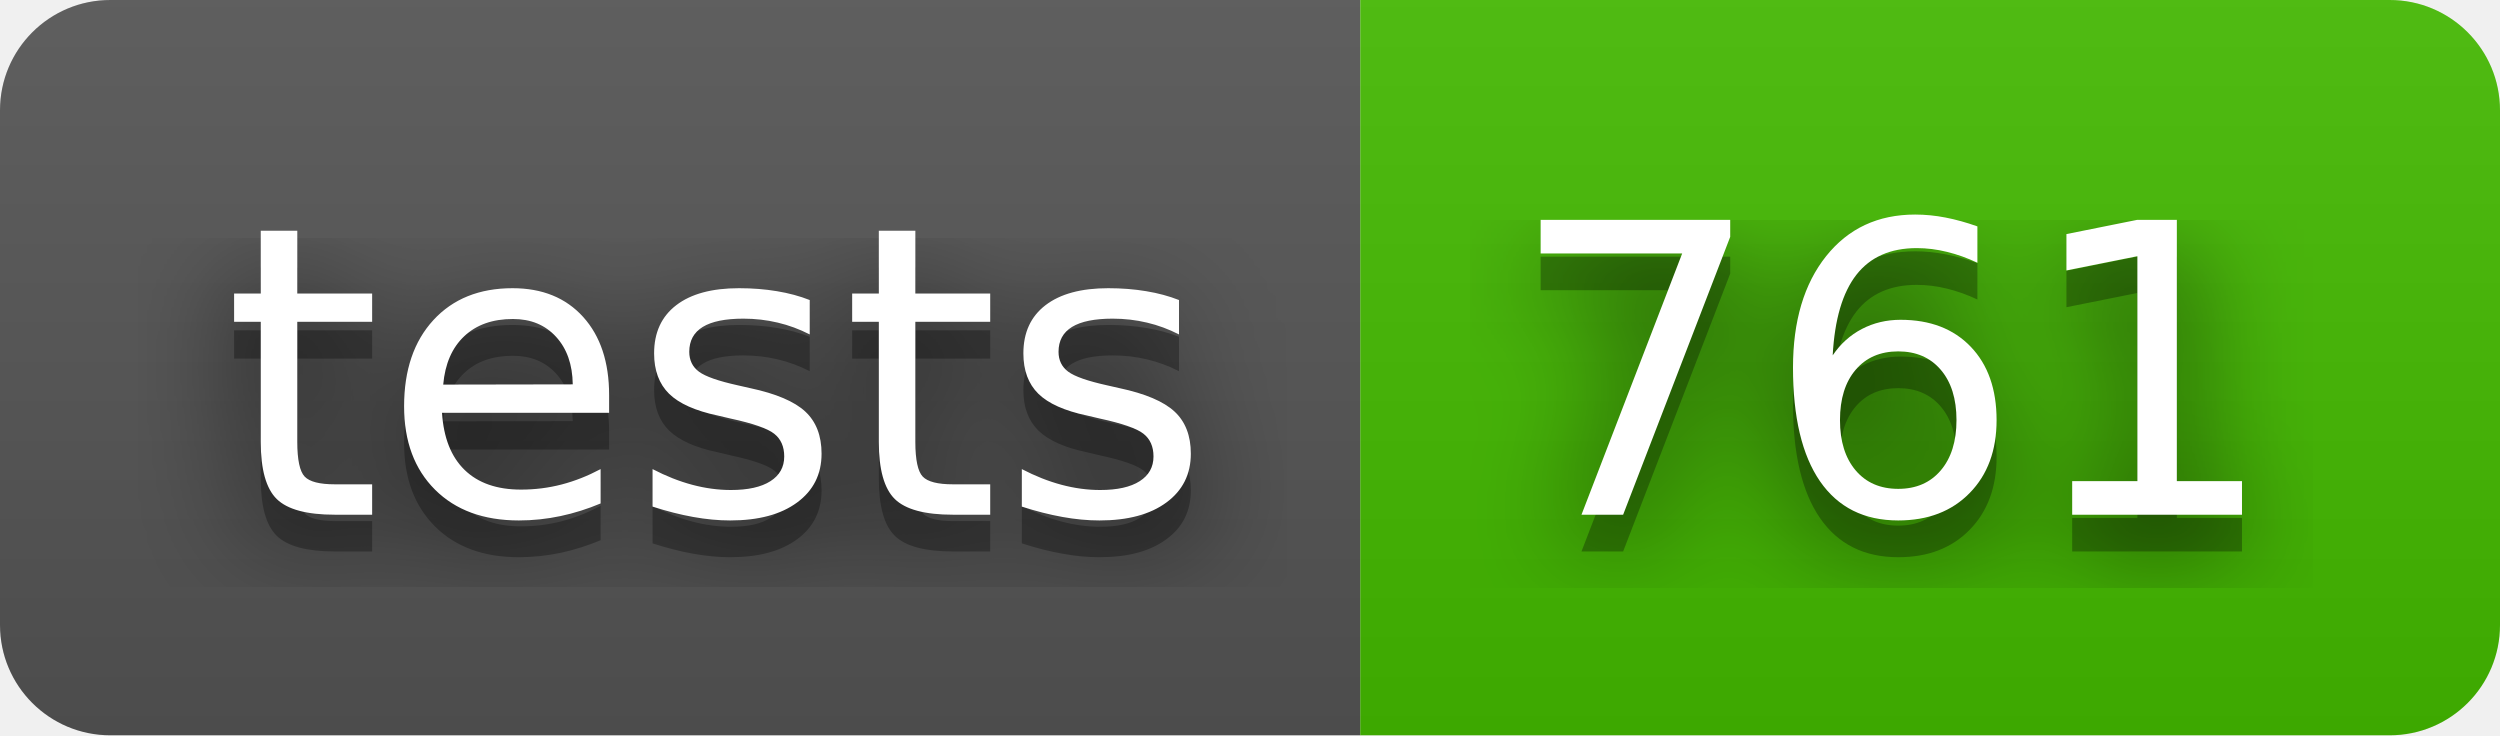
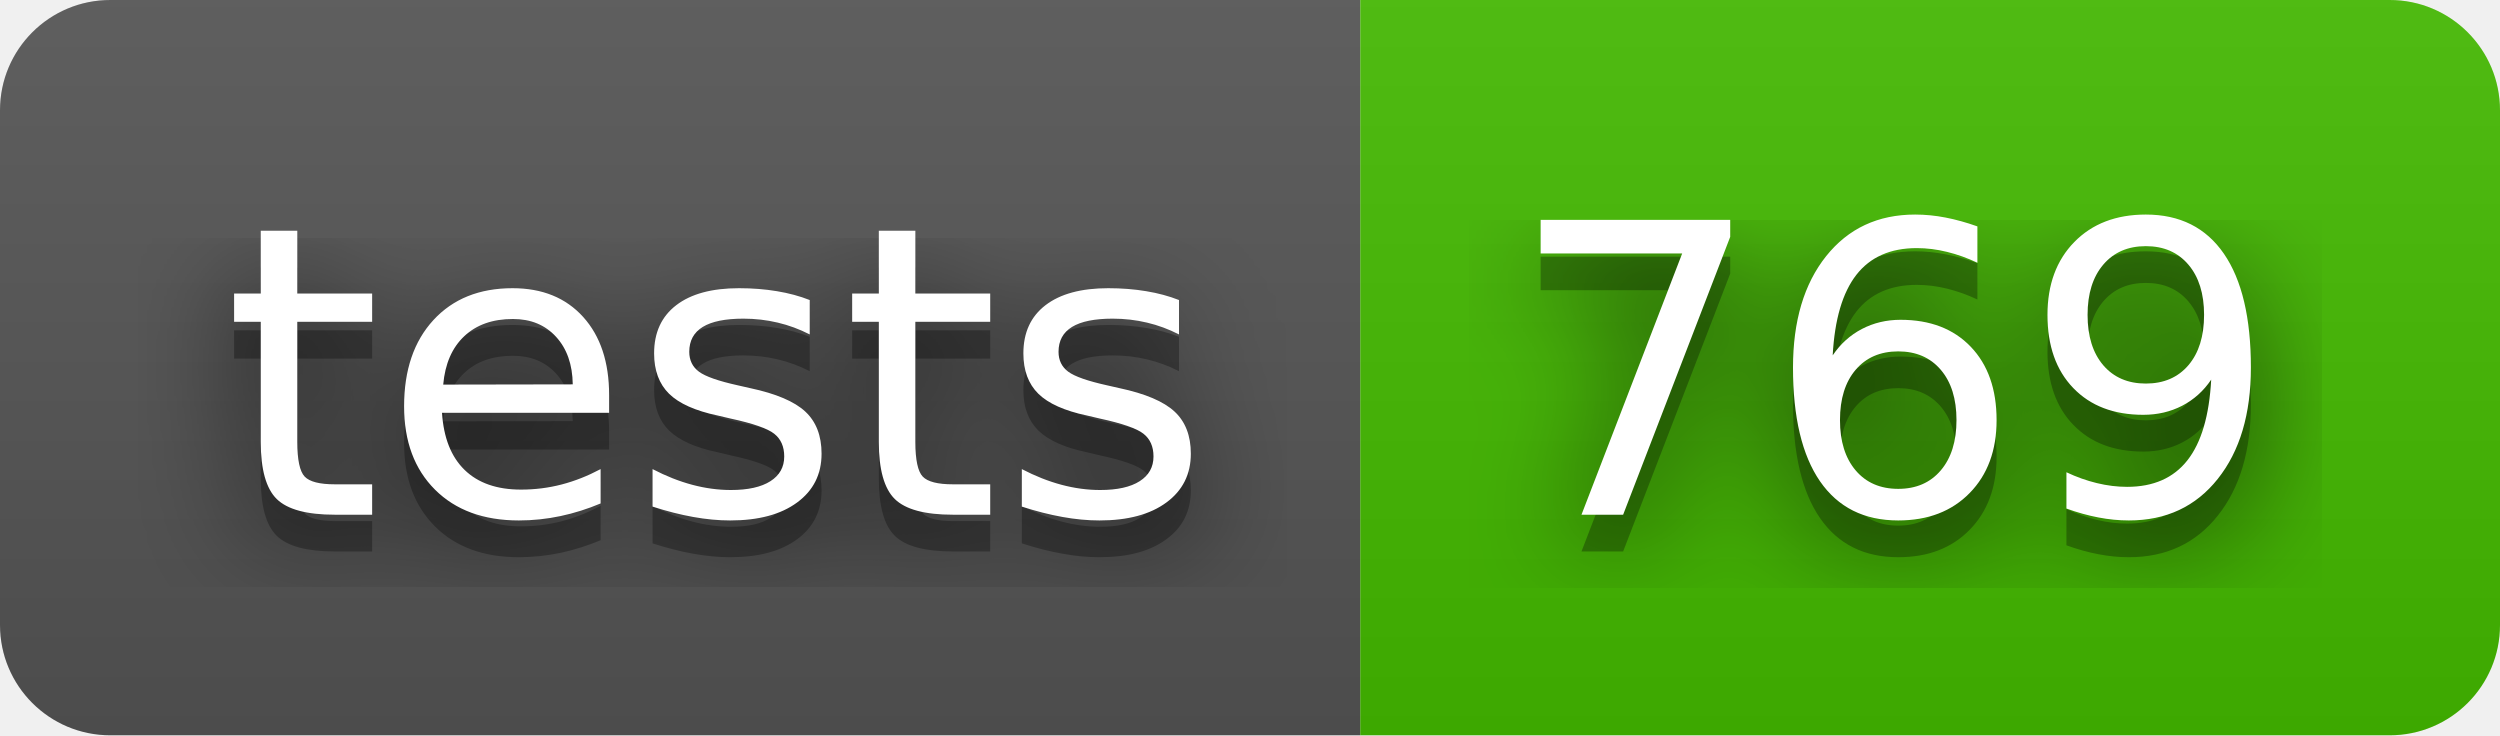
- <svg xmlns="http://www.w3.org/2000/svg" width="68" height="20" role="img" aria-label="tests: 761">
+ <svg xmlns="http://www.w3.org/2000/svg" width="68" height="20" role="img" aria-label="tests: 769">
  <filter id="blur">
    <feGaussianBlur stdDeviation="16" />
  </filter>
  <linearGradient id="s" x2="0" y2="100%">
    <stop offset="0" stop-color="#bbb" stop-opacity=".1" />
    <stop offset="1" stop-opacity=".1" />
  </linearGradient>
  <clipPath id="r">
    <rect width="68" height="20" rx="3" />
  </clipPath>
  <g clip-path="url(#r)">
    <rect width="37" height="20" fill="#555" />
    <rect x="37" width="31" height="20" fill="#4b0" />
    <rect width="68" height="20" fill="url(#s)" />
  </g>
  <g fill="#fff" text-anchor="middle" font-family="Verdana,Geneva,DejaVu Sans,sans-serif" text-rendering="geometricPrecision" font-size="110">
    <g transform="scale(.1)">
      <g aria-hidden="true" fill="#010101">
        <text x="195" y="150" fill-opacity=".8" filter="url(#blur)" textLength="270">tests</text>
        <text x="195" y="150" fill-opacity=".3" textLength="270">tests</text>
      </g>
      <text x="195" y="140" textLength="270">tests</text>
    </g>
    <g transform="scale(.1)">
      <g aria-hidden="true" fill="#010101">
-         <text x="515" y="150" fill-opacity=".8" filter="url(#blur)" textLength="210">761</text>
-         <text x="515" y="150" fill-opacity=".3" textLength="210">761</text>
+         <text x="515" y="150" fill-opacity=".8" filter="url(#blur)" textLength="210">769</text>
+         <text x="515" y="150" fill-opacity=".3" textLength="210">769</text>
      </g>
-       <text x="515" y="140" textLength="210">761</text>
+       <text x="515" y="140" textLength="210">769</text>
    </g>
  </g>
</svg>
